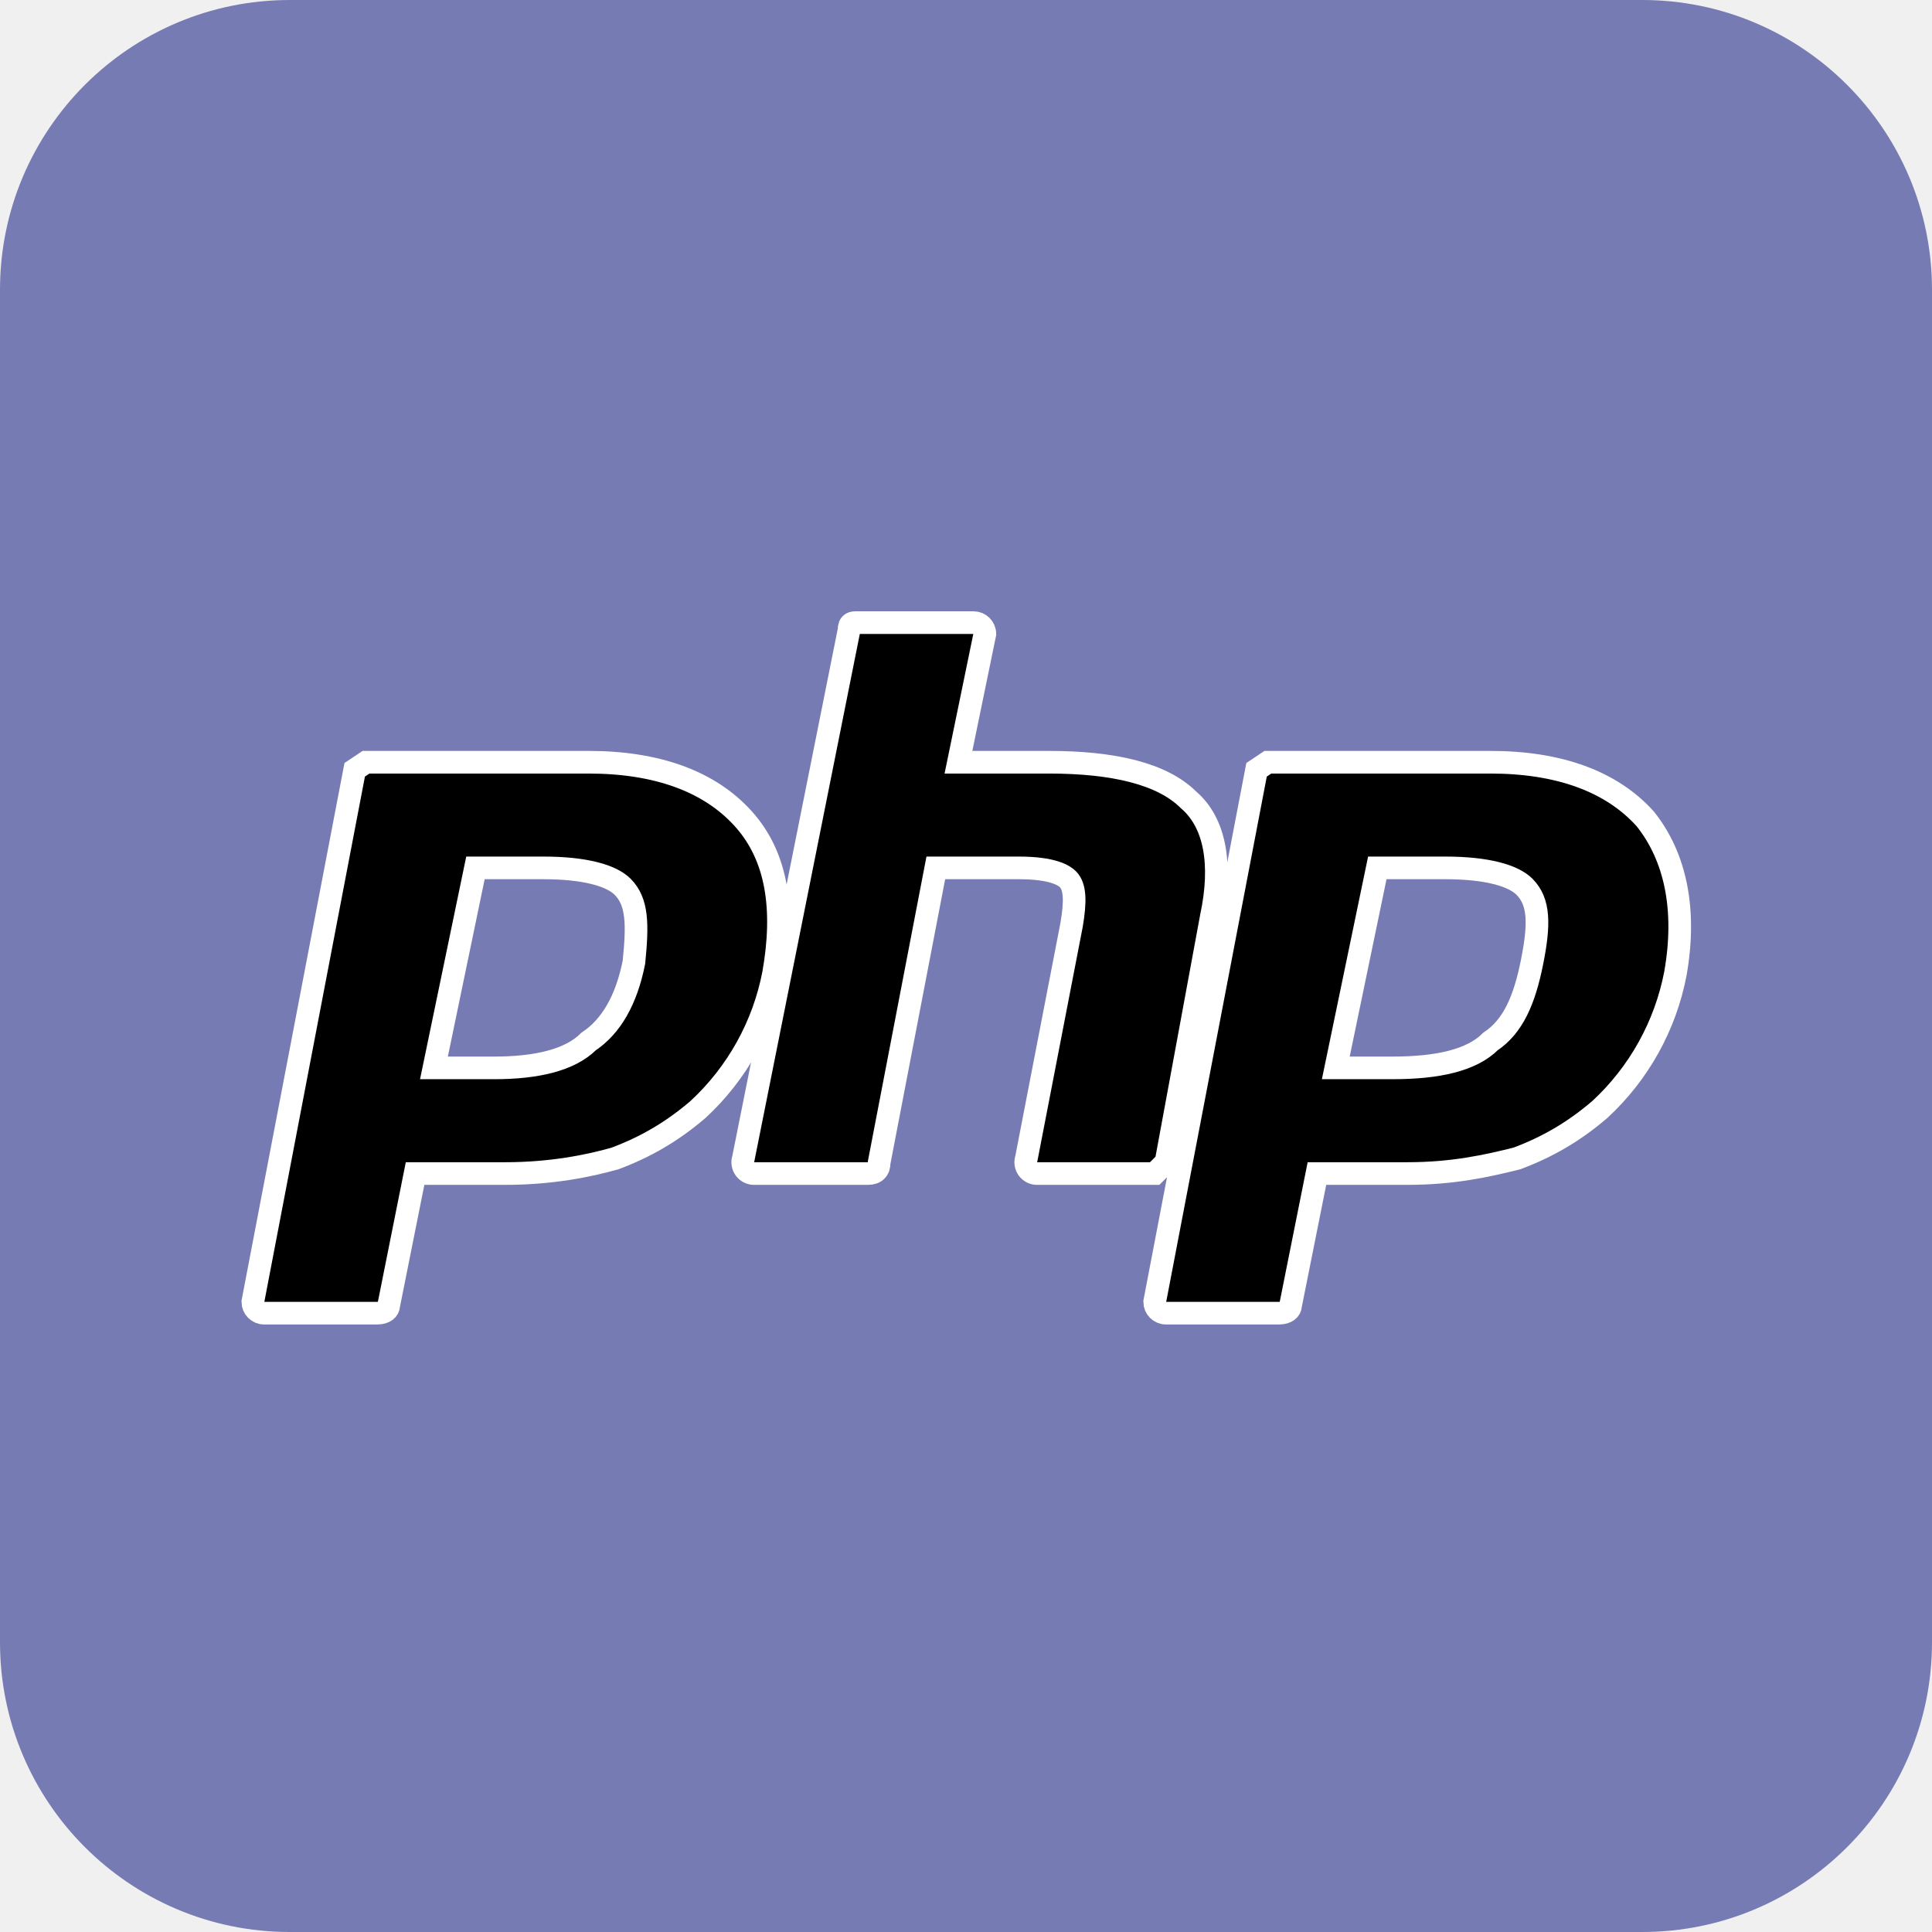
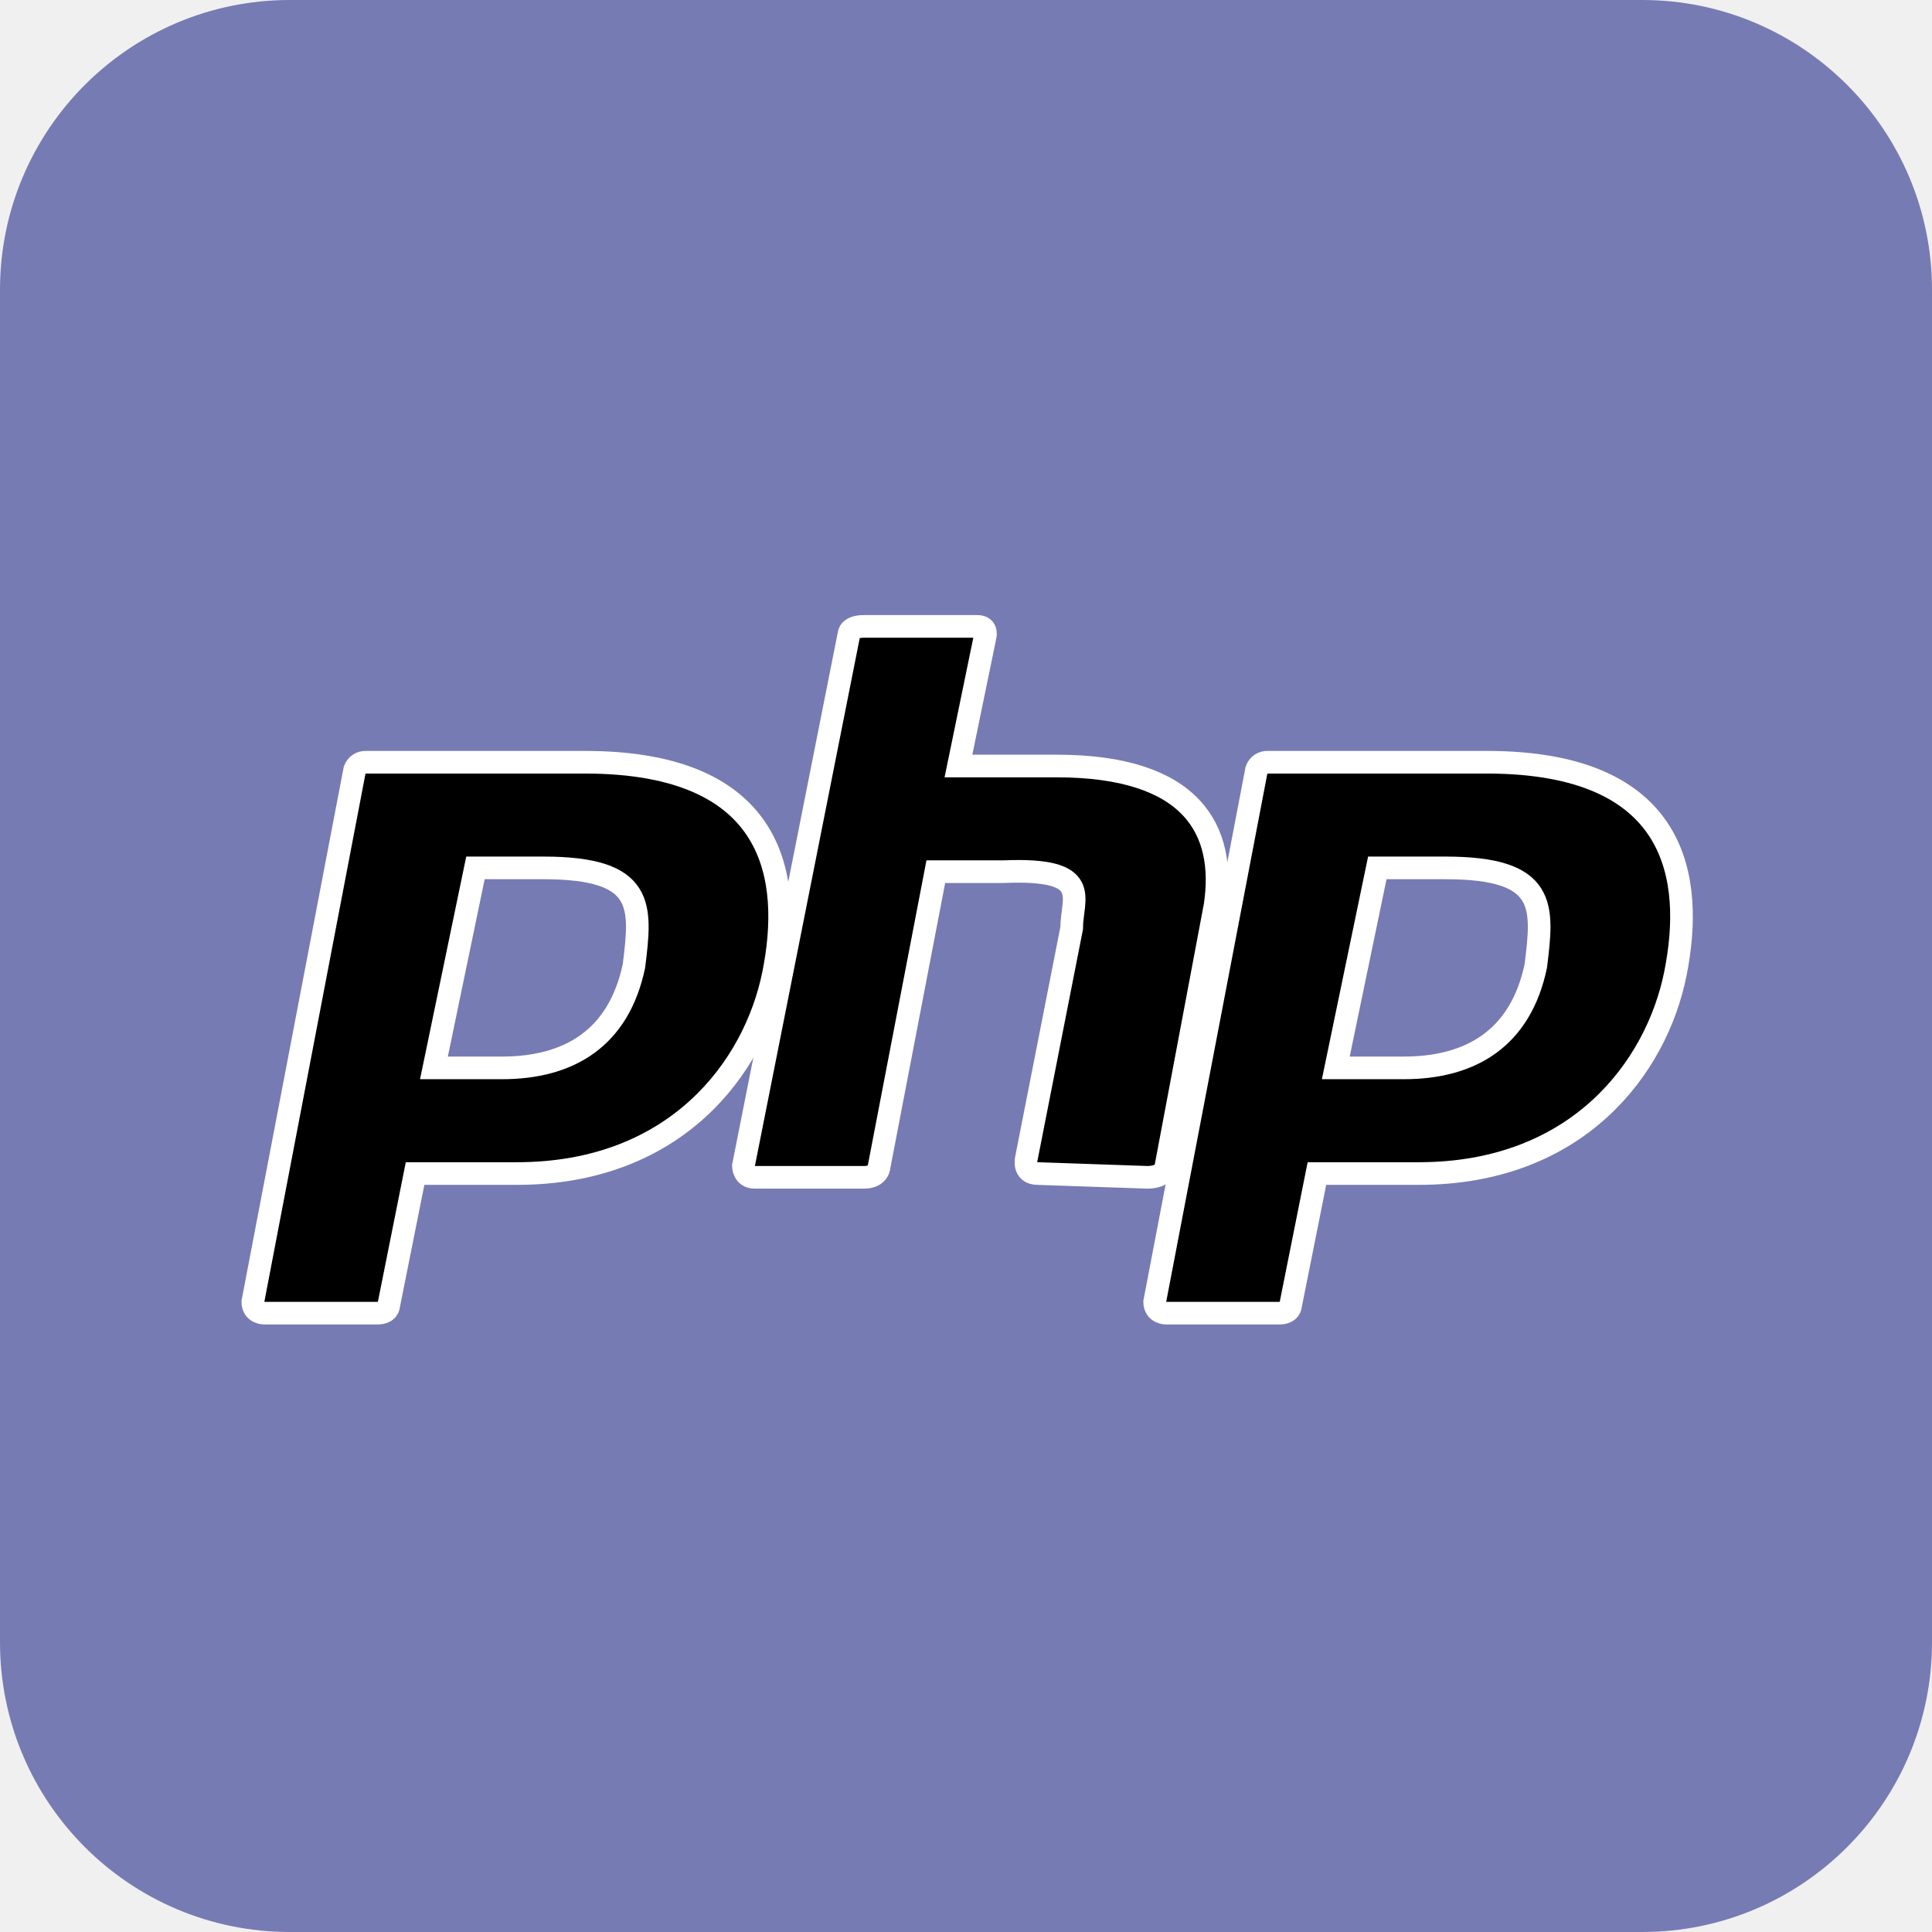
<svg xmlns="http://www.w3.org/2000/svg" aria-label="PHP" role="img" viewBox="0 0 512 512">
  <rect width="512" height="512" rx="15%" fill="#777bb3" />
-   <g style="stroke:#fff;stroke-width:6;">
-     <path d="M131 283c11 0 20-2 25-7 6-4 10-11 12-21 1-10 1-16-3-20-3-3-10-5-21-5h-18l-11 53zm-61 65a3 3 0 0 1-3-3l27-141 3-2h59c18 0 32 5 41 15s11 24 8 41a66 66 0 0 1-20 36c-7 6-14 10-22 13-7 2-17 4-29 4h-24l-7 35c0 1-1 2-3 2z" />
-     <path d="M275 311a3 3 0 0 1-3-4l12-62c1-6 1-10-1-12-1-1-4-3-13-3h-22l-15 78c0 2-1 3-3 3h-30a3 3 0 0 1-3-4l28-140c0-2 1-2 2-2h31a3 3 0 0 1 3 3l-7 34h24c17 0 30 3 37 10 7 6 9 17 6 31l-12 65-3 3z" />
-     <path d="M369 283c12 0 21-2 26-7 6-4 9-11 11-21s2-16-2-20c-3-3-10-5-21-5h-18l-11 53zm-60 65a3 3 0 0 1-3-3l27-141 3-2h59c18 0 32 5 41 15 8 10 11 24 8 41a66 66 0 0 1-20 36c-7 6-14 10-22 13-8 2-17 4-29 4h-24l-7 35c0 1-1 2-3 2z" />
+   <g stroke="#fff" stroke-width="6">
+     <path id="a" d="M155 202H97a3 3 0 0 0-3 2L67 345c0 3 3 3 3 3h30c3 0 3-2 3-2l7-35h27c42 0 63-28 68-53s1-56-50-56zm13 54c-4 19-17 27-35 27h-18l11-53h18c27 0 26 10 24 26z" />
+     <path d="M275 311c-4 0-3-4-3-4l12-61c0-8 6-16-18-15h-18l-15 78s0 3-4 3h-29c-3 0-3-3-3-3l28-141s0-2 4-2h30c3 0 2 3 2 3l-7 34h26c36 0 45 17 42 37l-13 69s0 3-5 3z" />
+     <use href="#a" x="239" />
  </g>
</svg>
